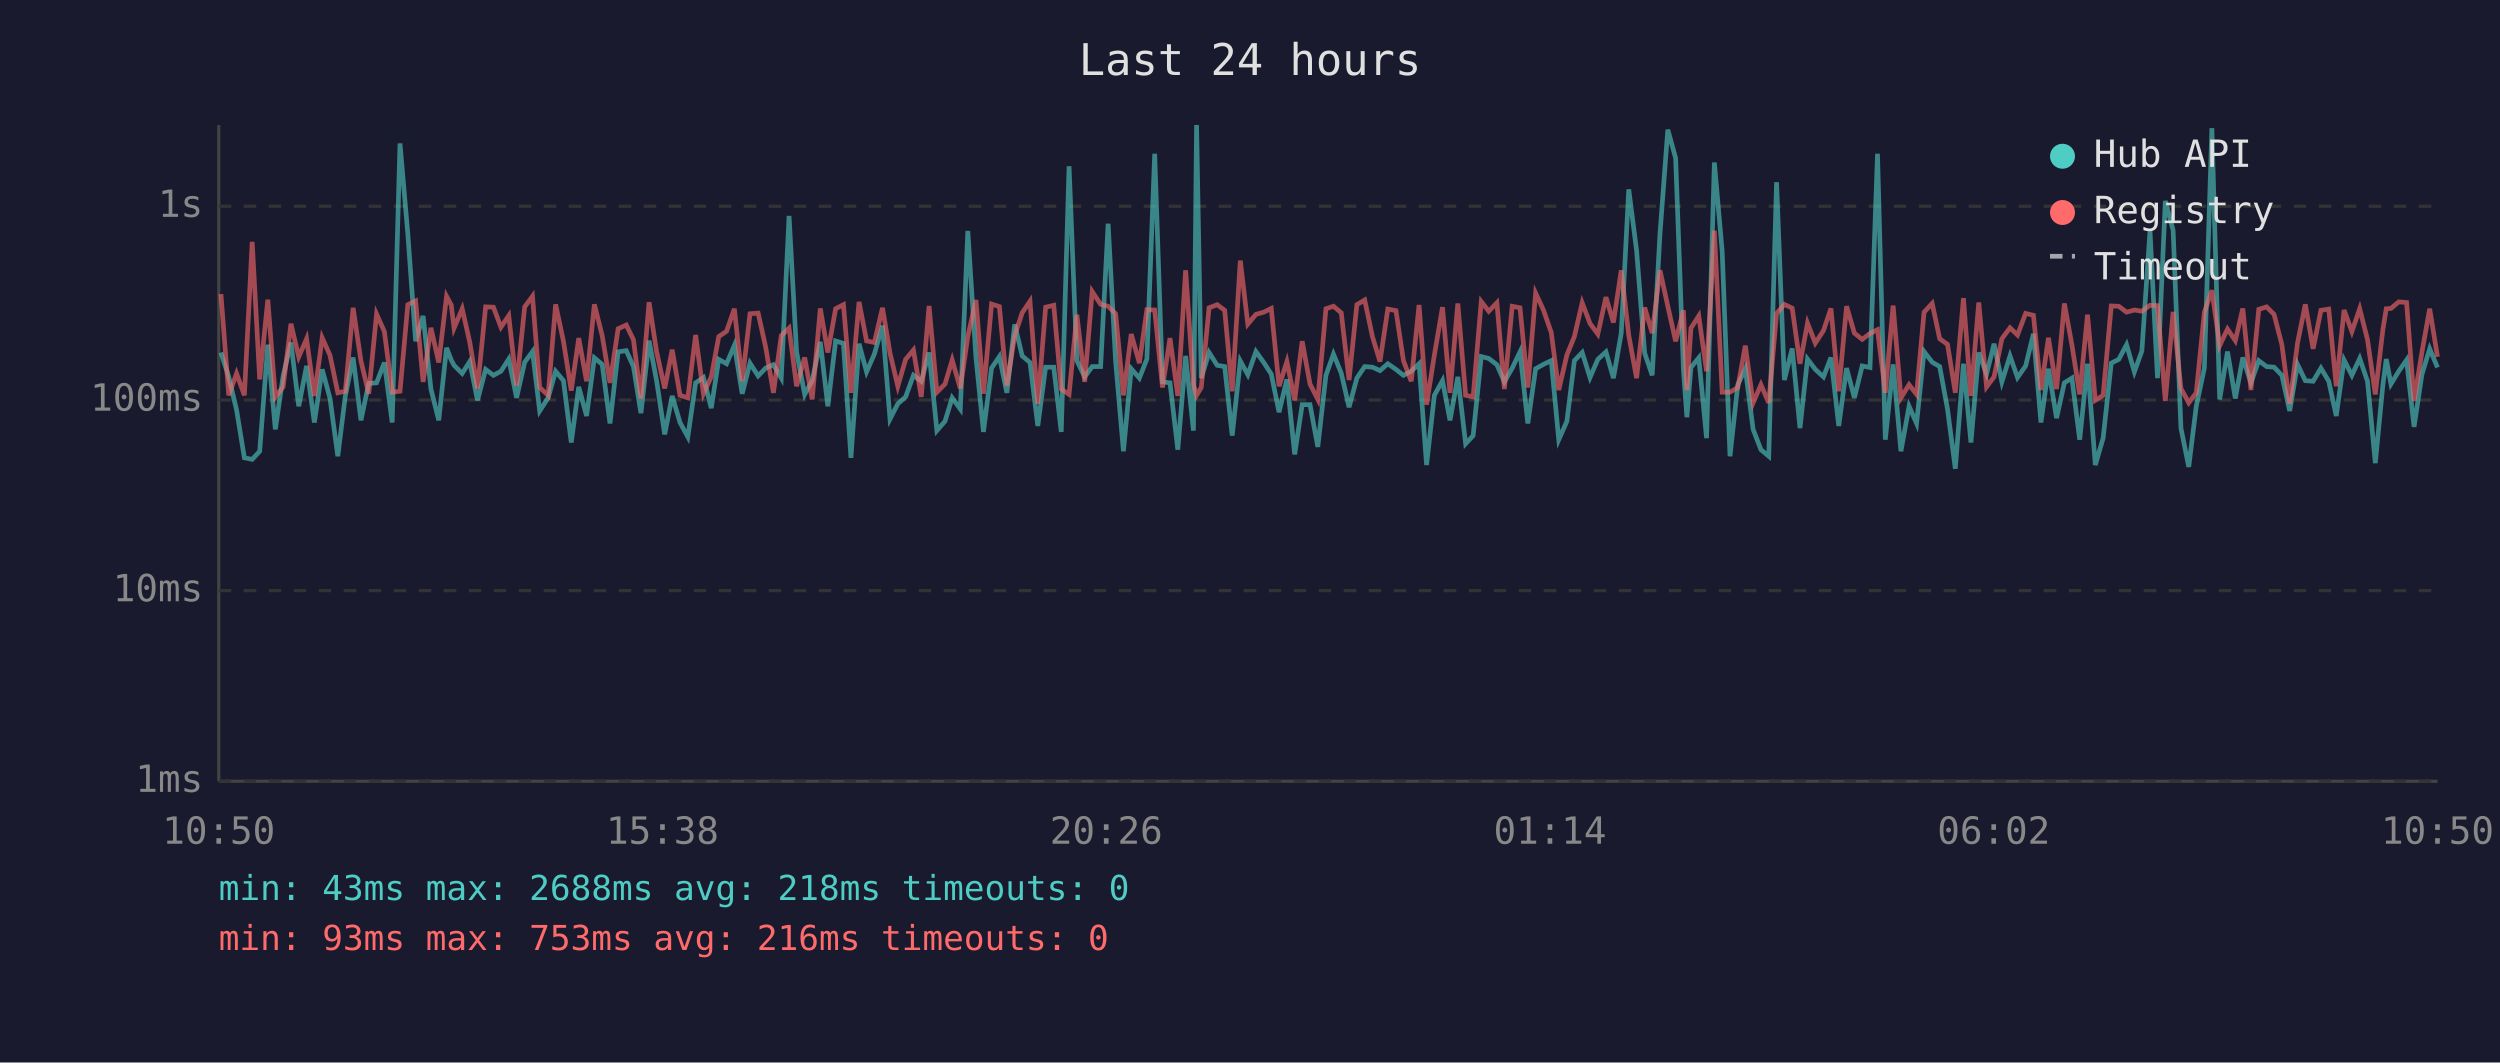
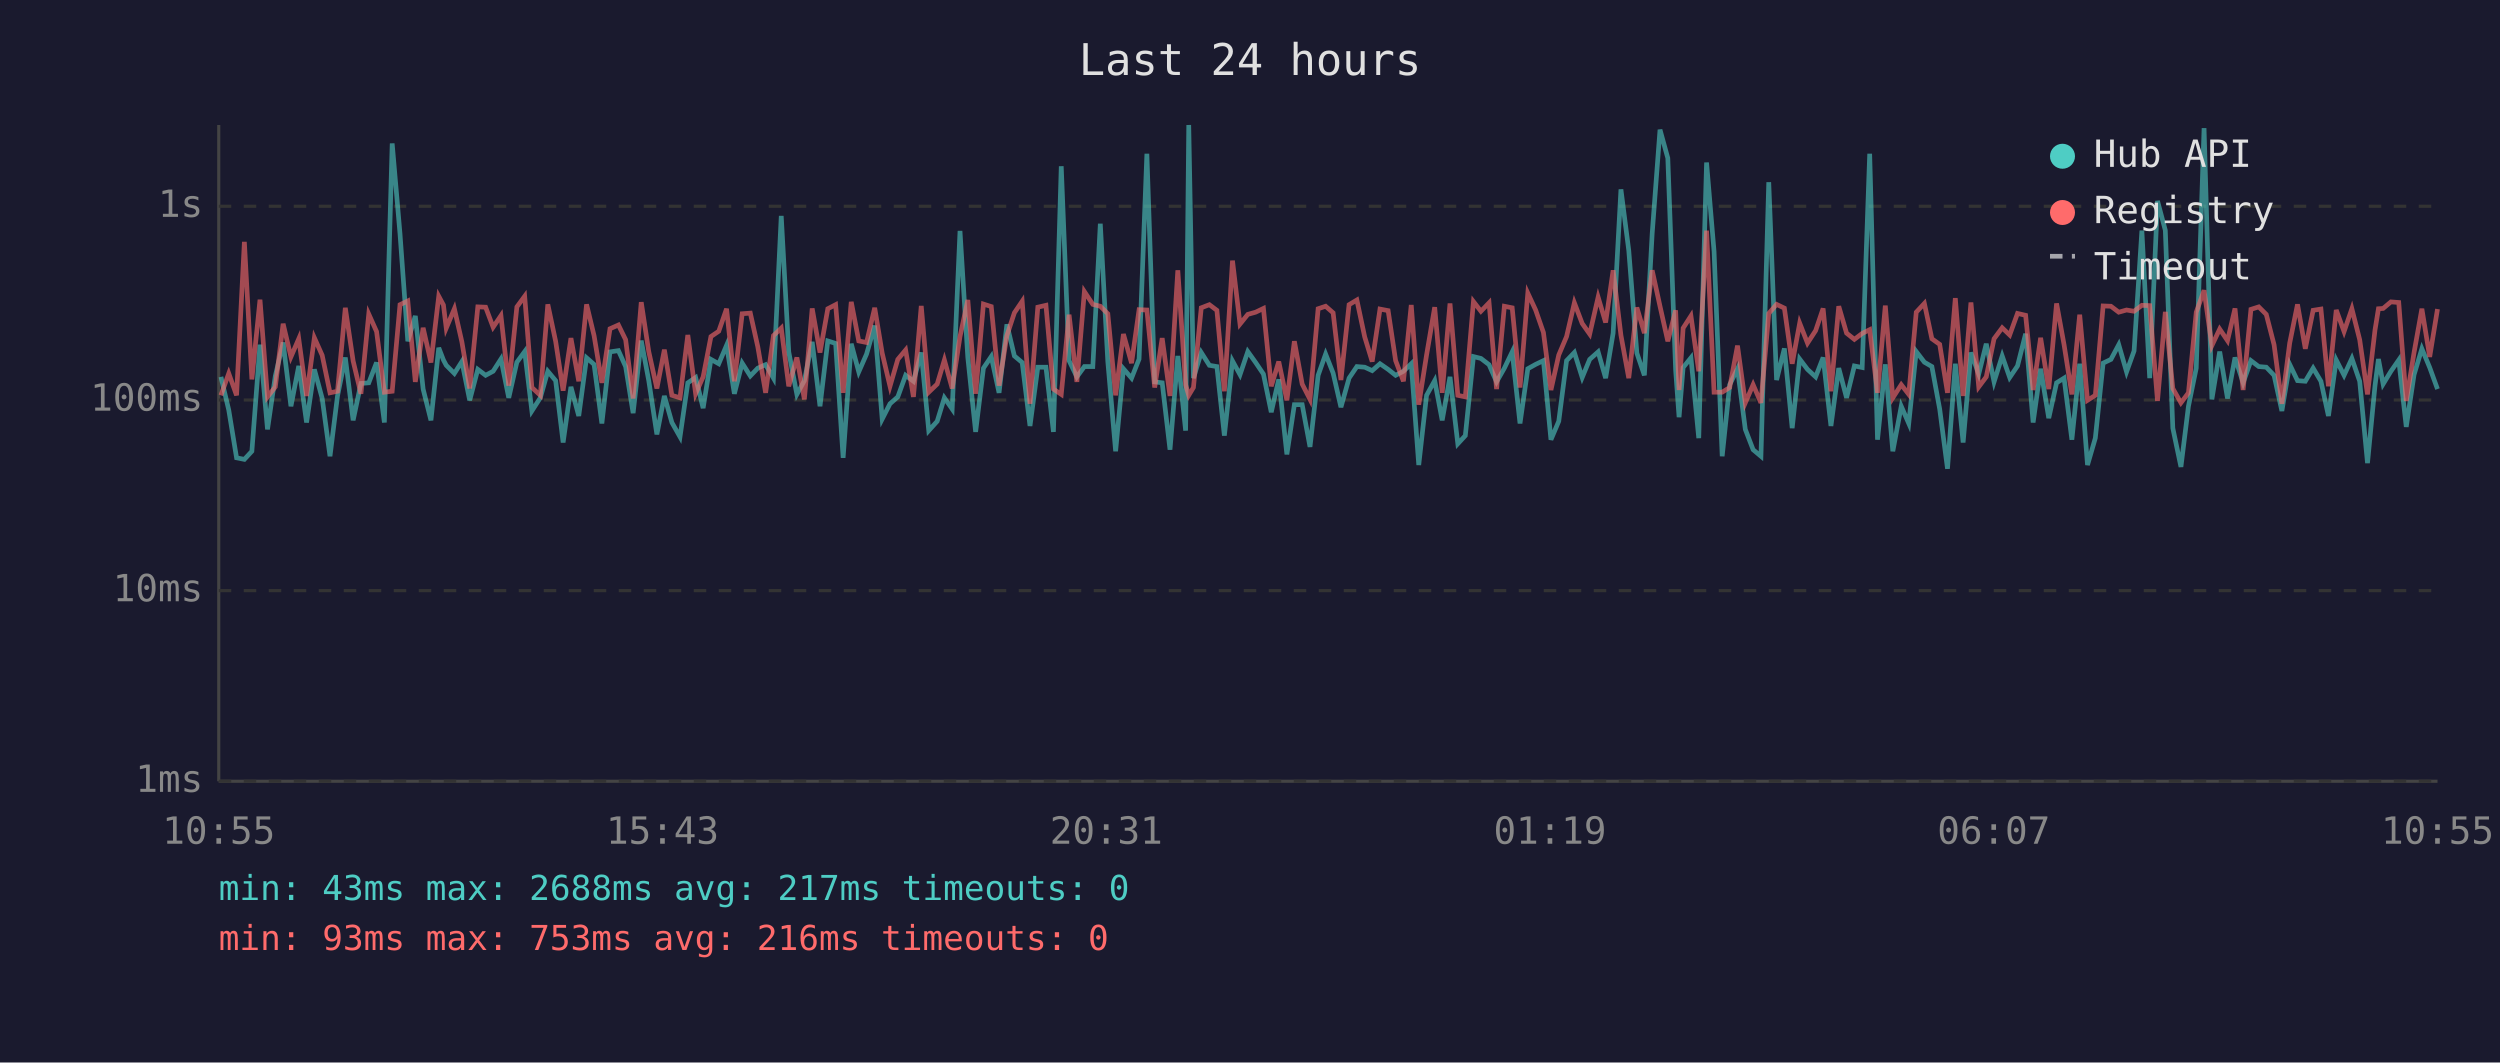
<svg xmlns="http://www.w3.org/2000/svg" viewBox="0 0 800 340" font-family="monospace" font-size="12">
  <rect width="800" height="340" fill="#1a1a2e" />
  <text x="400" y="24" fill="#e0e0e0" font-size="14" text-anchor="middle">Last 24 hours</text>
  <line x1="70" y1="40" x2="70" y2="250" stroke="#444" stroke-width="1" />
  <line x1="70" y1="250" x2="780" y2="250" stroke="#444" stroke-width="1" />
  <line x1="70" y1="250" x2="780" y2="250" stroke="#333" stroke-width="1" stroke-dasharray="4" />
  <text x="65" y="250" fill="#888" text-anchor="end" dominant-baseline="middle">1ms</text>
  <line x1="70" y1="189" x2="780" y2="189" stroke="#333" stroke-width="1" stroke-dasharray="4" />
  <text x="65" y="189" fill="#888" text-anchor="end" dominant-baseline="middle">10ms</text>
  <line x1="70" y1="128" x2="780" y2="128" stroke="#333" stroke-width="1" stroke-dasharray="4" />
  <text x="65" y="128" fill="#888" text-anchor="end" dominant-baseline="middle">100ms</text>
  <line x1="70" y1="66" x2="780" y2="66" stroke="#333" stroke-width="1" stroke-dasharray="4" />
  <text x="65" y="66" fill="#888" text-anchor="end" dominant-baseline="middle">1s</text>
-   <text x="70" y="270" fill="#888" text-anchor="middle">10:50</text>
-   <text x="212" y="270" fill="#888" text-anchor="middle">15:38</text>
-   <text x="354" y="270" fill="#888" text-anchor="middle">20:26</text>
-   <text x="496" y="270" fill="#888" text-anchor="middle">01:14</text>
-   <text x="638" y="270" fill="#888" text-anchor="middle">06:02</text>
-   <text x="780" y="270" fill="#888" text-anchor="middle">10:50</text>
-   <polyline points="70.7,112.8 73.2,120.6 75.7,131.2 78.2,146.5 80.7,147.0 83.1,144.4 85.7,110.3 88.1,137.4 90.6,120.3 93.1,109.6 95.6,130.0 98.1,117.1 100.6,135.2 103.1,118.2 105.6,127.5 108.1,146.0 110.5,126.7 113.0,114.4 115.5,134.5 118.0,122.7 120.5,122.5 123.0,116.0 125.5,135.2 128.0,45.9 130.5,74.8 133.0,109.2 135.4,101.1 137.9,124.5 140.4,134.5 142.9,111.3 144.4,115.2 145.3,116.9 147.9,119.5 150.3,115.7 152.8,128.1 155.4,118.2 157.9,120.1 160.3,118.8 162.8,114.9 165.3,127.3 167.9,115.9 170.4,112.5 172.7,131.5 175.4,127.3 177.8,118.8 180.3,121.8 182.8,141.6 185.2,123.8 187.7,133.1 190.2,114.5 192.7,116.6 195.2,135.5 197.8,112.6 200.4,112.2 202.7,117.3 205.1,132.2 207.7,109.0 210.1,121.8 212.7,139.0 215.1,126.7 217.6,135.2 220.1,139.8 222.6,122.5 225.1,120.8 227.6,130.6 230.0,115.0 232.5,116.4 235.0,110.5 237.5,126.0 240.0,116.2 242.6,120.3 245.0,117.8 247.5,116.7 250.0,121.0 252.5,69.1 254.9,112.6 257.5,126.2 259.9,121.8 262.5,109.4 264.9,130.0 267.4,109.1 269.9,109.9 272.3,146.5 274.9,110.0 277.3,119.0 279.8,113.3 282.4,104.2 284.8,134.1 287.3,129.2 289.8,127.0 292.3,120.1 294.8,122.0 297.3,112.8 299.8,137.8 302.4,134.8 304.7,127.3 307.3,130.9 309.7,73.9 312.3,114.4 314.7,138.2 317.3,117.8 319.8,114.1 322.2,125.7 324.7,103.8 327.1,113.9 329.6,116.0 332.1,136.3 334.6,117.5 337.2,117.5 339.6,138.2 342.1,53.2 344.6,115.4 347.1,120.6 349.5,117.3 352.2,117.3 354.6,71.6 357.0,115.7 359.5,144.4 362.0,118.0 364.6,121.0 367.0,114.9 369.5,49.2 372.0,122.2 374.4,122.5 376.9,143.9 379.4,113.9 381.9,137.8 382.9,40.0 384.4,121.0 386.9,112.8 389.5,116.9 391.9,117.3 394.3,139.4 396.9,115.5 399.3,119.9 401.9,112.5 404.4,116.0 406.8,119.7 409.3,131.9 411.8,121.4 414.3,145.4 416.7,129.5 419.2,129.5 421.7,143.0 424.3,120.1 426.7,113.3 429.2,119.4 431.7,130.3 434.2,121.0 436.7,117.3 439.2,117.5 441.6,118.6 444.1,116.4 446.7,118.2 449.1,120.1 451.6,118.8 454.1,116.4 456.5,148.8 459.0,126.5 461.6,121.8 464.0,134.5 466.5,120.6 469.0,142.0 471.4,139.4 474.0,114.1 476.4,114.7 479.0,116.7 481.4,122.2 483.9,117.8 486.4,112.6 488.9,135.5 491.4,118.0 493.9,116.6 496.4,115.4 498.8,140.7 501.4,134.8 503.8,115.4 506.3,112.8 508.8,120.8 511.3,115.0 513.9,112.6 516.3,121.0 518.8,106.6 521.2,60.6 523.7,80.1 526.3,113.0 528.7,120.1 531.2,74.7 533.7,41.5 536.2,50.6 538.7,118.4 539.8,133.5 541.1,117.6 543.6,114.5 546.1,140.2 548.6,52.0 551.1,80.5 553.6,146.0 556.1,123.1 558.5,118.0 561.0,137.4 563.5,143.9 566.0,146.0 568.5,58.3 571.0,121.6 573.5,111.5 576.0,137.0 578.4,114.9 580.9,118.2 583.5,120.6 585.9,114.4 588.4,136.3 590.9,117.8 593.4,127.3 595.9,117.1 598.4,117.6 600.8,49.2 603.3,140.7 605.8,116.6 608.3,144.4 610.9,130.0 613.3,135.5 615.7,112.5 618.3,115.9 620.7,117.3 623.2,130.9 625.7,150.0 628.3,116.4 630.7,141.6 633.2,112.8 635.7,119.7 638.1,110.0 640.6,122.2 643.2,113.9 645.6,120.8 648.2,117.1 650.7,106.8 653.1,135.2 655.5,118.0 658.1,133.8 660.6,122.5 663.0,121.0 665.5,140.7 668.0,116.4 670.5,148.8 673.0,140.2 675.6,116.2 678.0,115.0 680.5,110.3 683.0,119.0 685.4,112.3 688.0,73.8 690.4,121.0 692.9,64.3 695.4,73.7 697.9,137.0 700.4,149.4 702.8,130.0 705.4,117.8 707.8,41.0 710.3,127.8 712.8,112.5 715.3,127.5 717.7,114.4 720.3,122.5 722.8,115.4 725.3,117.3 727.7,117.5 730.2,120.1 732.7,131.5 735.2,116.6 737.7,121.8 740.2,122.0 742.7,117.8 745.2,122.0 747.6,133.1 750.1,115.2 752.6,120.1 755.1,114.7 757.6,122.0 760.1,148.2 762.5,123.4 763.6,114.9 765.1,122.9 767.6,118.8 770.1,115.2 772.5,136.6 775.0,119.9 777.5,111.6 780.0,117.6" fill="none" stroke="#4ecdc4" stroke-width="1.5" opacity="0.6" />
-   <polyline points="70.7,94.1 73.2,126.5 75.7,119.5 78.2,126.5 80.7,77.4 83.1,121.4 85.7,95.9 88.1,127.0 90.6,123.8 93.1,103.6 95.6,114.2 98.1,108.4 100.6,126.7 103.1,108.1 105.6,113.7 108.1,125.7 110.5,125.2 113.0,98.5 115.5,115.5 118.0,126.0 120.5,100.5 123.0,106.1 125.5,125.5 128.0,125.2 130.5,97.5 133.0,96.3 135.4,122.2 137.9,104.9 140.4,116.0 142.9,94.8 144.4,97.6 145.3,105.0 147.9,98.8 150.3,109.4 152.8,124.3 155.4,98.2 157.9,98.3 160.3,104.7 162.8,101.0 165.3,123.4 167.9,98.2 170.4,94.8 172.7,124.0 175.4,126.5 177.8,97.4 180.3,109.2 182.8,125.0 185.2,108.2 187.7,122.0 190.2,97.4 192.7,107.4 195.2,122.5 197.8,105.2 200.4,104.0 202.7,108.7 205.1,127.5 207.7,96.7 210.1,112.5 212.7,124.3 215.1,111.9 217.6,126.5 220.1,127.3 222.6,107.2 225.1,126.0 227.6,120.6 230.0,107.7 232.5,106.0 235.0,98.8 237.5,122.0 240.0,100.4 242.6,100.2 245.0,111.0 247.5,125.7 250.0,107.4 252.5,105.0 254.9,123.6 257.5,114.4 259.9,127.8 262.5,98.7 264.9,112.8 267.4,98.8 269.9,97.5 272.3,125.7 274.9,96.6 277.3,109.1 279.8,109.6 282.4,98.5 284.8,113.0 287.3,123.6 289.8,115.0 292.3,112.0 294.8,127.0 297.3,97.9 299.8,125.5 302.4,122.9 304.7,115.2 307.3,124.3 309.7,107.7 312.3,96.0 314.7,126.0 317.3,97.3 319.8,98.1 322.2,123.4 324.7,107.4 327.1,100.1 329.6,96.4 332.1,129.2 334.6,98.3 337.2,97.7 339.6,124.5 342.1,126.2 344.6,100.7 347.1,122.2 349.5,93.3 352.2,97.4 354.6,98.0 357.0,100.4 359.5,126.5 362.0,106.9 364.6,116.2 367.0,99.1 369.5,99.2 372.0,124.0 374.4,108.2 376.9,126.7 379.4,86.5 381.9,123.1 382.9,126.5 384.4,124.0 386.9,98.5 389.5,97.5 391.9,99.3 394.3,125.2 396.9,83.4 399.3,103.7 401.9,100.6 404.4,99.9 406.8,98.7 409.3,123.6 411.8,115.7 414.3,128.1 416.7,109.2 419.2,122.9 421.7,127.8 424.3,98.8 426.7,98.0 429.2,100.1 431.7,121.6 434.2,97.5 436.7,96.0 439.2,107.8 441.6,115.7 444.1,98.9 446.7,99.4 449.1,115.4 451.6,122.0 454.1,97.6 456.5,129.5 459.0,113.6 461.6,98.3 464.0,125.7 466.5,97.1 469.0,126.5 471.4,127.0 474.0,96.5 476.4,99.6 479.0,96.9 481.4,124.5 483.9,98.0 486.4,98.5 488.9,124.0 491.4,93.8 493.9,99.2 496.4,106.4 498.8,124.8 501.4,113.6 503.8,107.7 506.3,96.9 508.8,103.5 511.3,106.9 513.9,95.1 516.3,103.2 518.8,86.5 521.2,107.3 523.7,121.0 526.3,98.4 528.7,106.6 531.2,86.5 533.7,98.0 536.2,109.2 538.7,99.3 539.8,124.8 541.1,105.0 543.6,101.1 546.1,118.8 548.6,73.8 551.1,125.5 553.6,125.5 556.1,124.0 558.5,110.6 561.0,128.9 563.5,123.1 566.0,128.9 568.5,100.3 571.0,97.4 573.5,98.6 576.0,116.4 578.4,103.4 580.9,109.8 583.5,105.8 585.9,98.7 588.4,125.2 590.9,98.0 593.4,106.6 595.9,108.6 598.4,106.7 600.8,105.5 603.3,125.7 605.8,97.8 608.3,127.3 610.9,123.1 613.3,126.2 615.7,99.9 618.3,97.1 620.7,108.4 623.2,110.2 625.7,125.7 628.3,95.4 630.7,126.7 633.2,96.8 635.7,123.8 638.1,120.6 640.6,108.4 643.2,104.9 645.6,107.2 648.2,100.3 650.7,100.9 653.1,124.8 655.5,108.1 658.1,124.5 660.6,97.1 663.0,110.3 665.5,126.2 668.0,100.7 670.5,128.1 673.0,126.5 675.6,97.9 678.0,98.0 680.5,99.9 683.0,99.2 685.4,99.6 688.0,97.7 690.4,97.8 692.9,128.3 695.4,99.8 697.9,124.3 700.4,128.9 702.8,125.7 705.4,99.9 707.8,92.9 710.3,110.6 712.8,105.3 715.3,109.0 717.7,98.7 720.3,124.8 722.8,99.0 725.3,98.2 727.7,100.6 730.2,110.3 732.7,129.2 735.2,109.8 737.7,97.4 740.2,111.6 742.7,99.3 745.2,98.9 747.6,123.6 750.1,99.2 752.6,106.1 755.1,98.8 757.6,108.7 760.1,126.2 762.5,105.6 763.6,98.8 765.1,98.7 767.6,96.6 770.1,96.8 772.5,128.3 775.0,112.8 777.5,98.8 780.0,114.2" fill="none" stroke="#ff6b6b" stroke-width="1.5" opacity="0.6" />
+   <text x="70" y="270" fill="#888" text-anchor="middle">10:55</text>
+   <text x="212" y="270" fill="#888" text-anchor="middle">15:43</text>
+   <text x="354" y="270" fill="#888" text-anchor="middle">20:31</text>
+   <text x="496" y="270" fill="#888" text-anchor="middle">01:19</text>
+   <text x="638" y="270" fill="#888" text-anchor="middle">06:07</text>
+   <text x="780" y="270" fill="#888" text-anchor="middle">10:55</text>
+   <polyline points="70.7,120.6 73.2,131.2 75.7,146.5 78.2,147.0 80.6,144.4 83.2,110.3 85.6,137.4 88.1,120.3 90.6,109.6 93.1,130.0 95.6,117.1 98.1,135.2 100.6,118.2 103.1,127.5 105.6,146.0 108.0,126.7 110.5,114.4 113.0,134.5 115.5,122.7 118.0,122.5 120.5,116.0 123.0,135.2 125.5,45.9 128.0,74.8 130.5,109.2 132.9,101.1 135.4,124.5 137.9,134.5 140.4,111.3 141.9,115.2 142.8,116.9 145.4,119.5 147.8,115.7 150.3,128.1 152.9,118.2 155.4,120.1 157.8,118.8 160.3,114.9 162.8,127.3 165.4,115.9 167.9,112.5 170.2,131.5 172.9,127.3 175.3,118.8 177.8,121.8 180.2,141.6 182.7,123.8 185.2,133.1 187.7,114.5 190.1,116.6 192.6,135.5 195.2,112.6 197.9,112.2 200.2,117.3 202.6,132.2 205.2,109.0 207.6,121.8 210.2,139.0 212.6,126.7 215.0,135.2 217.6,139.8 220.1,122.5 222.6,120.8 225.0,130.6 227.5,115.0 230.0,116.4 232.5,110.5 235.0,126.0 237.5,116.2 240.1,120.3 242.5,117.8 245.0,116.7 247.5,121.0 250.0,69.1 252.4,112.6 255.0,126.2 257.4,121.8 259.9,109.4 262.4,130.0 264.9,109.1 267.4,109.9 269.8,146.5 272.4,110.0 274.8,119.0 277.3,113.3 279.9,104.2 282.3,134.1 284.8,129.2 287.3,127.0 289.8,120.1 292.3,122.0 294.8,112.8 297.2,137.8 299.9,134.8 302.2,127.3 304.7,130.9 307.2,73.9 309.7,114.4 312.2,138.2 314.7,117.8 317.2,114.1 319.7,125.7 322.2,103.8 324.6,113.9 327.1,116.0 329.6,136.3 332.1,117.5 334.7,117.5 337.1,138.2 339.6,53.2 342.1,115.4 344.6,120.6 347.0,117.3 349.7,117.3 352.1,71.6 354.5,115.7 357.0,144.4 359.5,118.0 362.1,121.0 364.5,114.9 367.0,49.2 369.5,122.2 371.9,122.5 374.4,143.9 376.9,113.9 379.4,137.8 380.4,40.0 381.9,121.0 384.4,112.8 387.0,116.9 389.4,117.3 391.8,139.4 394.4,115.5 396.8,119.9 399.3,112.5 401.8,116.0 404.3,119.7 406.8,131.9 409.2,121.4 411.8,145.4 414.2,129.5 416.7,129.5 419.2,143.0 421.8,120.1 424.2,113.3 426.6,119.4 429.1,130.3 431.7,121.0 434.2,117.3 436.7,117.5 439.1,118.6 441.6,116.4 444.2,118.2 446.6,120.1 449.1,118.8 451.6,116.4 454.0,148.8 456.5,126.5 459.1,121.8 461.5,134.5 464.0,120.6 466.5,142.0 468.9,139.4 471.5,114.1 473.9,114.7 476.5,116.7 478.9,122.2 481.4,117.8 483.9,112.6 486.4,135.5 488.9,118.0 491.4,116.6 493.9,115.4 496.3,140.7 498.8,134.8 501.3,115.4 503.8,112.8 506.3,120.8 508.7,115.0 511.4,112.6 513.8,121.0 516.2,106.6 518.7,60.6 521.2,80.1 523.8,113.0 526.2,120.1 528.7,74.7 531.2,41.5 533.7,50.6 536.2,118.4 537.3,133.5 538.6,117.6 541.1,114.5 543.6,140.2 546.1,52.0 548.5,80.5 551.1,146.0 553.5,123.1 556.0,118.0 558.5,137.4 561.0,143.9 563.5,146.0 566.0,58.3 568.5,121.6 571.0,111.5 573.5,137.0 575.9,114.9 578.4,118.2 581.0,120.6 583.4,114.4 585.9,136.3 588.4,117.8 590.9,127.3 593.4,117.1 595.9,117.6 598.3,49.2 600.8,140.7 603.3,116.6 605.7,144.4 608.4,130.0 610.8,135.5 613.2,112.5 615.8,115.9 618.2,117.3 620.7,130.9 623.2,150.0 625.7,116.4 628.2,141.6 630.7,112.8 633.2,119.7 635.6,110.0 638.1,122.2 640.7,113.9 643.1,120.8 645.6,117.1 648.2,106.8 650.6,135.2 653.0,118.0 655.6,133.8 658.1,122.5 660.5,121.0 663.0,140.7 665.5,116.4 668.0,148.8 670.5,140.2 673.0,116.2 675.5,115.0 678.0,110.3 680.5,119.0 682.9,112.3 685.4,73.8 687.9,121.0 690.4,64.3 692.9,73.7 695.3,137.0 697.9,149.4 700.3,130.0 702.8,117.8 705.3,41.0 707.8,127.8 710.3,112.5 712.8,127.5 715.2,114.4 717.8,122.5 720.3,115.4 722.8,117.3 725.2,117.5 727.7,120.1 730.2,131.5 732.7,116.6 735.2,121.8 737.7,122.0 740.2,117.8 742.7,122.0 745.1,133.1 747.6,115.2 750.1,120.1 752.6,114.7 755.1,122.0 757.6,148.2 760.0,123.4 761.1,114.9 762.6,122.9 765.1,118.8 767.6,115.2 770.0,136.6 772.5,119.9 775.0,111.6 777.5,117.6 780.0,124.5" fill="none" stroke="#4ecdc4" stroke-width="1.5" opacity="0.6" />
+   <polyline points="70.7,126.5 73.2,119.5 75.7,126.5 78.2,77.4 80.6,121.4 83.2,95.9 85.6,127.0 88.1,123.8 90.6,103.6 93.1,114.2 95.6,108.4 98.1,126.7 100.6,108.1 103.1,113.7 105.6,125.7 108.0,125.2 110.5,98.5 113.0,115.5 115.5,126.0 118.0,100.5 120.5,106.1 123.0,125.5 125.5,125.2 128.0,97.5 130.5,96.3 132.9,122.2 135.4,104.9 137.9,116.0 140.4,94.8 141.9,97.6 142.8,105.0 145.4,98.8 147.8,109.4 150.3,124.3 152.9,98.2 155.4,98.3 157.8,104.7 160.3,101.0 162.8,123.4 165.4,98.2 167.9,94.8 170.2,124.0 172.9,126.5 175.3,97.4 177.8,109.2 180.2,125.0 182.7,108.2 185.2,122.0 187.7,97.4 190.1,107.4 192.6,122.5 195.2,105.2 197.9,104.0 200.2,108.7 202.6,127.5 205.2,96.7 207.6,112.5 210.2,124.3 212.6,111.9 215.0,126.5 217.6,127.3 220.1,107.2 222.6,126.0 225.0,120.6 227.5,107.7 230.0,106.0 232.5,98.8 235.0,122.0 237.5,100.4 240.1,100.2 242.5,111.0 245.0,125.7 247.5,107.4 250.0,105.0 252.4,123.6 255.0,114.4 257.4,127.8 259.9,98.7 262.4,112.8 264.9,98.8 267.4,97.5 269.8,125.7 272.4,96.6 274.8,109.1 277.3,109.6 279.9,98.5 282.3,113.0 284.8,123.6 287.3,115.0 289.8,112.0 292.3,127.0 294.8,97.9 297.2,125.5 299.9,122.9 302.2,115.2 304.7,124.3 307.2,107.7 309.7,96.0 312.2,126.0 314.7,97.3 317.2,98.1 319.7,123.4 322.2,107.4 324.6,100.1 327.1,96.4 329.6,129.2 332.1,98.3 334.7,97.7 337.1,124.5 339.6,126.2 342.1,100.7 344.6,122.2 347.0,93.3 349.7,97.4 352.1,98.0 354.5,100.4 357.0,126.5 359.5,106.9 362.1,116.2 364.5,99.1 367.0,99.2 369.5,124.0 371.9,108.2 374.4,126.7 376.9,86.5 379.4,123.1 380.4,126.5 381.9,124.0 384.4,98.5 387.0,97.5 389.4,99.3 391.8,125.2 394.4,83.4 396.8,103.7 399.3,100.6 401.8,99.9 404.3,98.7 406.8,123.6 409.2,115.7 411.8,128.1 414.2,109.2 416.7,122.9 419.2,127.8 421.8,98.8 424.2,98.0 426.6,100.1 429.1,121.6 431.7,97.5 434.2,96.0 436.7,107.8 439.1,115.7 441.6,98.9 444.2,99.4 446.6,115.4 449.1,122.0 451.6,97.6 454.0,129.5 456.5,113.6 459.1,98.3 461.5,125.7 464.0,97.1 466.5,126.5 468.9,127.0 471.5,96.5 473.9,99.6 476.5,96.9 478.9,124.5 481.4,98.0 483.9,98.5 486.4,124.0 488.9,93.8 491.4,99.2 493.9,106.4 496.3,124.8 498.8,113.6 501.3,107.7 503.8,96.9 506.3,103.5 508.7,106.9 511.4,95.1 513.8,103.2 516.2,86.5 518.7,107.3 521.2,121.0 523.8,98.4 526.2,106.6 528.7,86.5 531.2,98.0 533.7,109.2 536.2,99.3 537.3,124.8 538.6,105.0 541.1,101.1 543.6,118.8 546.1,73.8 548.5,125.5 551.1,125.5 553.5,124.0 556.0,110.6 558.5,128.9 561.0,123.1 563.5,128.9 566.0,100.3 568.5,97.4 571.0,98.6 573.5,116.4 575.9,103.4 578.4,109.8 581.0,105.8 583.4,98.7 585.9,125.2 588.4,98.0 590.9,106.6 593.4,108.6 595.9,106.7 598.3,105.5 600.8,125.7 603.3,97.8 605.7,127.3 608.4,123.1 610.8,126.2 613.2,99.9 615.8,97.1 618.2,108.4 620.7,110.2 623.2,125.7 625.7,95.4 628.2,126.7 630.7,96.8 633.2,123.8 635.6,120.6 638.1,108.4 640.7,104.9 643.1,107.2 645.6,100.3 648.2,100.9 650.6,124.8 653.0,108.1 655.6,124.5 658.1,97.1 660.5,110.3 663.0,126.2 665.5,100.7 668.0,128.1 670.5,126.5 673.0,97.9 675.5,98.0 678.0,99.9 680.5,99.2 682.9,99.6 685.4,97.7 687.9,97.8 690.4,128.3 692.9,99.8 695.3,124.3 697.9,128.9 700.3,125.7 702.8,99.9 705.3,92.9 707.8,110.6 710.3,105.3 712.8,109.0 715.2,98.7 717.8,124.8 720.3,99.0 722.8,98.2 725.2,100.6 727.7,110.3 730.2,129.2 732.7,109.8 735.2,97.4 737.7,111.6 740.2,99.3 742.7,98.9 745.1,123.6 747.6,99.2 750.1,106.1 752.6,98.8 755.1,108.7 757.6,126.2 760.0,105.6 761.1,98.8 762.6,98.7 765.1,96.6 767.6,96.8 770.0,128.3 772.5,112.8 775.0,98.8 777.5,114.2 780.0,98.9" fill="none" stroke="#ff6b6b" stroke-width="1.5" opacity="0.6" />
  <circle cx="660" cy="50" r="4" fill="#4ecdc4" />
  <text x="670" y="50" fill="#e0e0e0" dominant-baseline="middle">Hub API</text>
  <circle cx="660" cy="68" r="4" fill="#ff6b6b" />
  <text x="670" y="68" fill="#e0e0e0" dominant-baseline="middle">Registry</text>
  <line x1="656" y1="82" x2="664" y2="82" stroke="#e0e0e0" stroke-width="1.5" stroke-dasharray="4,3" opacity="0.7" />
  <text x="670" y="86" fill="#e0e0e0" dominant-baseline="middle">Timeout</text>
-   <text x="70" y="288" fill="#4ecdc4" font-size="11">min: 43ms  max: 2688ms  avg: 218ms  timeouts: 0</text>
+   <text x="70" y="288" fill="#4ecdc4" font-size="11">min: 43ms  max: 2688ms  avg: 217ms  timeouts: 0</text>
  <text x="70" y="304" fill="#ff6b6b" font-size="11">min: 93ms  max: 753ms  avg: 216ms  timeouts: 0</text>
</svg>
